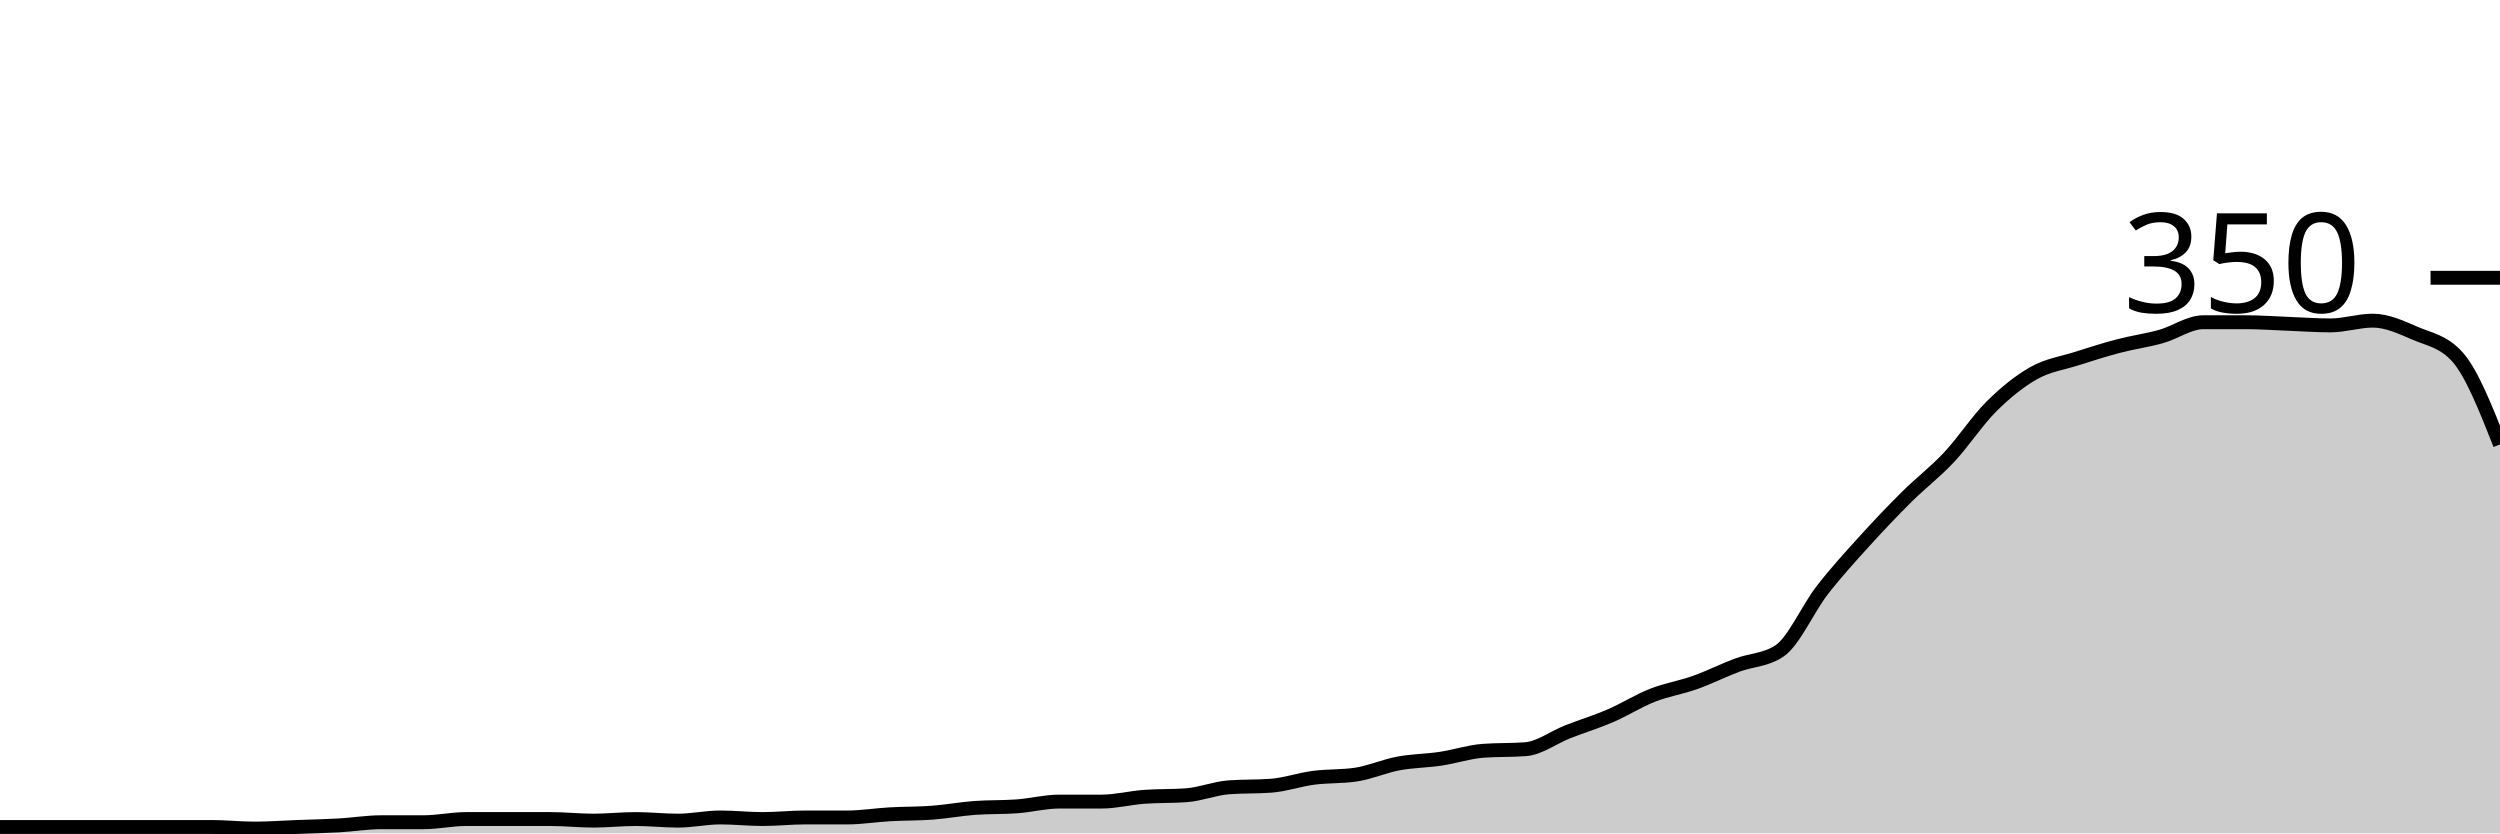
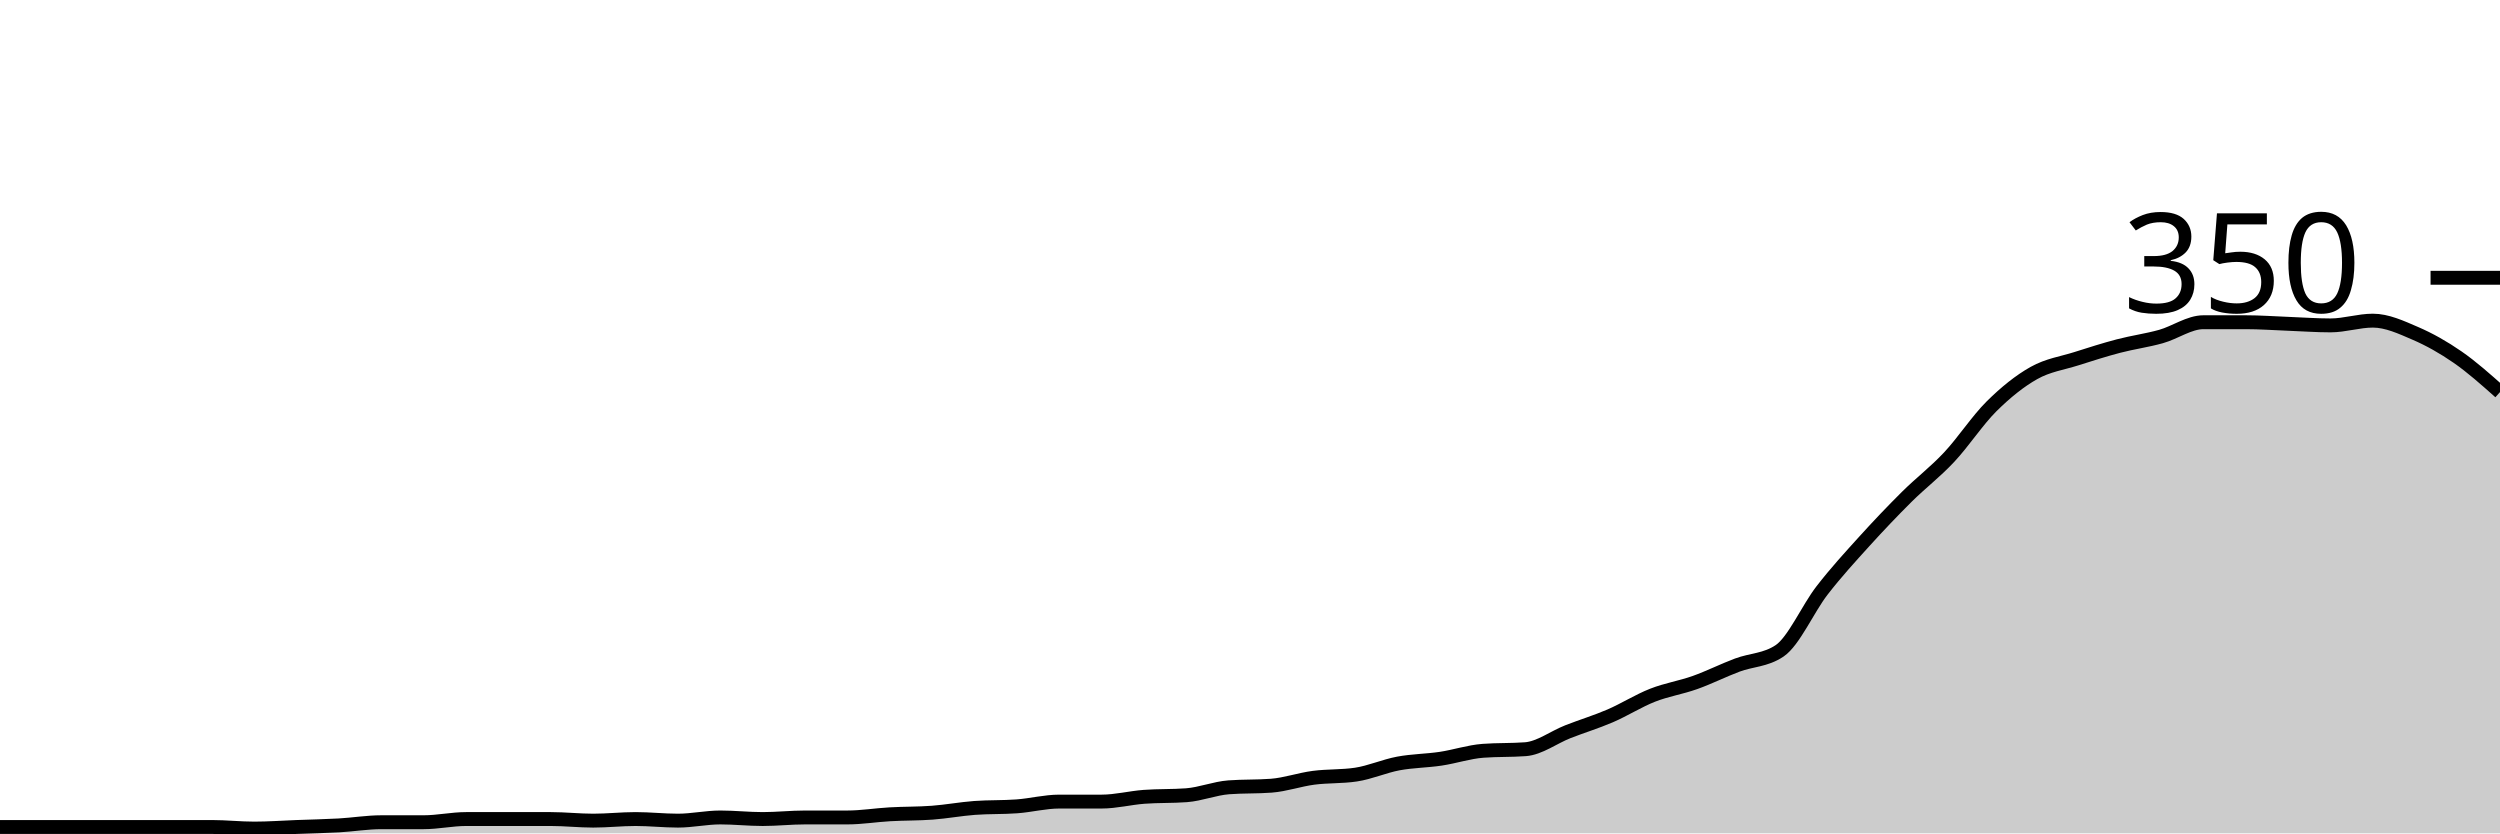
<svg xmlns="http://www.w3.org/2000/svg" viewBox="0 0 180 60">
  <g transform="translate(0,20)">
-     <path class="area" fill="rgba(0, 0, 0, 0.2)" d="M0,39.543C1.017,39.543,2.034,39.543,3.051,39.543C4.068,39.543,5.085,39.543,6.102,39.543C7.119,39.543,8.136,39.543,9.153,39.543C10.169,39.543,11.186,39.543,12.203,39.543C13.22,39.543,14.237,39.543,15.254,39.543C16.271,39.543,17.288,39.657,18.305,39.657C19.322,39.657,20.339,39.581,21.356,39.543C22.373,39.505,23.39,39.486,24.407,39.429C25.424,39.371,26.441,39.2,27.458,39.2C28.475,39.2,29.492,39.2,30.508,39.2C31.525,39.2,32.542,38.971,33.559,38.971C34.576,38.971,35.593,38.971,36.61,38.971C37.627,38.971,38.644,38.971,39.661,38.971C40.678,38.971,41.695,39.086,42.712,39.086C43.729,39.086,44.746,38.971,45.763,38.971C46.78,38.971,47.797,39.086,48.814,39.086C49.831,39.086,50.847,38.857,51.864,38.857C52.881,38.857,53.898,38.971,54.915,38.971C55.932,38.971,56.949,38.857,57.966,38.857C58.983,38.857,60,38.857,61.017,38.857C62.034,38.857,63.051,38.686,64.068,38.629C65.085,38.571,66.102,38.59,67.119,38.514C68.136,38.438,69.153,38.248,70.169,38.171C71.186,38.095,72.203,38.133,73.22,38.057C74.237,37.981,75.254,37.714,76.271,37.714C77.288,37.714,78.305,37.714,79.322,37.714C80.339,37.714,81.356,37.448,82.373,37.371C83.39,37.295,84.407,37.333,85.424,37.257C86.441,37.181,87.458,36.762,88.475,36.686C89.492,36.61,90.508,36.648,91.525,36.571C92.542,36.495,93.559,36.133,94.576,36C95.593,35.867,96.61,35.924,97.627,35.771C98.644,35.619,99.661,35.162,100.678,34.971C101.695,34.781,102.712,34.781,103.729,34.629C104.746,34.476,105.763,34.133,106.78,34.057C107.797,33.981,108.814,34.019,109.831,33.943C110.847,33.867,111.864,33.086,112.881,32.686C113.898,32.286,114.915,31.981,115.932,31.543C116.949,31.105,117.966,30.457,118.983,30.057C120,29.657,121.017,29.505,122.034,29.143C123.051,28.781,124.068,28.267,125.085,27.886C126.102,27.505,127.119,27.543,128.136,26.857C129.153,26.171,130.169,23.829,131.186,22.514C132.203,21.2,133.22,20.095,134.237,18.971C135.254,17.848,136.271,16.781,137.288,15.771C138.305,14.762,139.322,14,140.339,12.914C141.356,11.829,142.373,10.267,143.39,9.257C144.407,8.248,145.424,7.429,146.441,6.857C147.458,6.286,148.475,6.152,149.492,5.829C150.508,5.505,151.525,5.181,152.542,4.914C153.559,4.648,154.576,4.514,155.593,4.229C156.61,3.943,157.627,3.2,158.644,3.2C159.661,3.2,160.678,3.2,161.695,3.2C162.712,3.2,163.729,3.276,164.746,3.314C165.763,3.352,166.78,3.429,167.797,3.429C168.814,3.429,169.831,3.086,170.847,3.086C171.864,3.086,172.881,3.562,173.898,4C174.915,4.438,175.932,4.571,176.949,5.714C177.966,6.857,178.983,9.429,180,12L180,40C178.983,40,177.966,40,176.949,40C175.932,40,174.915,40,173.898,40C172.881,40,171.864,40,170.847,40C169.831,40,168.814,40,167.797,40C166.78,40,165.763,40,164.746,40C163.729,40,162.712,40,161.695,40C160.678,40,159.661,40,158.644,40C157.627,40,156.61,40,155.593,40C154.576,40,153.559,40,152.542,40C151.525,40,150.508,40,149.492,40C148.475,40,147.458,40,146.441,40C145.424,40,144.407,40,143.39,40C142.373,40,141.356,40,140.339,40C139.322,40,138.305,40,137.288,40C136.271,40,135.254,40,134.237,40C133.22,40,132.203,40,131.186,40C130.169,40,129.153,40,128.136,40C127.119,40,126.102,40,125.085,40C124.068,40,123.051,40,122.034,40C121.017,40,120,40,118.983,40C117.966,40,116.949,40,115.932,40C114.915,40,113.898,40,112.881,40C111.864,40,110.847,40,109.831,40C108.814,40,107.797,40,106.78,40C105.763,40,104.746,40,103.729,40C102.712,40,101.695,40,100.678,40C99.661,40,98.644,40,97.627,40C96.61,40,95.593,40,94.576,40C93.559,40,92.542,40,91.525,40C90.508,40,89.492,40,88.475,40C87.458,40,86.441,40,85.424,40C84.407,40,83.39,40,82.373,40C81.356,40,80.339,40,79.322,40C78.305,40,77.288,40,76.271,40C75.254,40,74.237,40,73.22,40C72.203,40,71.186,40,70.169,40C69.153,40,68.136,40,67.119,40C66.102,40,65.085,40,64.068,40C63.051,40,62.034,40,61.017,40C60,40,58.983,40,57.966,40C56.949,40,55.932,40,54.915,40C53.898,40,52.881,40,51.864,40C50.847,40,49.831,40,48.814,40C47.797,40,46.78,40,45.763,40C44.746,40,43.729,40,42.712,40C41.695,40,40.678,40,39.661,40C38.644,40,37.627,40,36.61,40C35.593,40,34.576,40,33.559,40C32.542,40,31.525,40,30.508,40C29.492,40,28.475,40,27.458,40C26.441,40,25.424,40,24.407,40C23.39,40,22.373,40,21.356,40C20.339,40,19.322,40,18.305,40C17.288,40,16.271,40,15.254,40C14.237,40,13.22,40,12.203,40C11.186,40,10.169,40,9.153,40C8.136,40,7.119,40,6.102,40C5.085,40,4.068,40,3.051,40C2.034,40,1.017,40,0,40Z" />
-     <path class="line" stroke="black" fill="none" d="M0,39.543C1.017,39.543,2.034,39.543,3.051,39.543C4.068,39.543,5.085,39.543,6.102,39.543C7.119,39.543,8.136,39.543,9.153,39.543C10.169,39.543,11.186,39.543,12.203,39.543C13.22,39.543,14.237,39.543,15.254,39.543C16.271,39.543,17.288,39.657,18.305,39.657C19.322,39.657,20.339,39.581,21.356,39.543C22.373,39.505,23.39,39.486,24.407,39.429C25.424,39.371,26.441,39.2,27.458,39.2C28.475,39.2,29.492,39.2,30.508,39.2C31.525,39.2,32.542,38.971,33.559,38.971C34.576,38.971,35.593,38.971,36.61,38.971C37.627,38.971,38.644,38.971,39.661,38.971C40.678,38.971,41.695,39.086,42.712,39.086C43.729,39.086,44.746,38.971,45.763,38.971C46.78,38.971,47.797,39.086,48.814,39.086C49.831,39.086,50.847,38.857,51.864,38.857C52.881,38.857,53.898,38.971,54.915,38.971C55.932,38.971,56.949,38.857,57.966,38.857C58.983,38.857,60,38.857,61.017,38.857C62.034,38.857,63.051,38.686,64.068,38.629C65.085,38.571,66.102,38.59,67.119,38.514C68.136,38.438,69.153,38.248,70.169,38.171C71.186,38.095,72.203,38.133,73.22,38.057C74.237,37.981,75.254,37.714,76.271,37.714C77.288,37.714,78.305,37.714,79.322,37.714C80.339,37.714,81.356,37.448,82.373,37.371C83.39,37.295,84.407,37.333,85.424,37.257C86.441,37.181,87.458,36.762,88.475,36.686C89.492,36.61,90.508,36.648,91.525,36.571C92.542,36.495,93.559,36.133,94.576,36C95.593,35.867,96.61,35.924,97.627,35.771C98.644,35.619,99.661,35.162,100.678,34.971C101.695,34.781,102.712,34.781,103.729,34.629C104.746,34.476,105.763,34.133,106.78,34.057C107.797,33.981,108.814,34.019,109.831,33.943C110.847,33.867,111.864,33.086,112.881,32.686C113.898,32.286,114.915,31.981,115.932,31.543C116.949,31.105,117.966,30.457,118.983,30.057C120,29.657,121.017,29.505,122.034,29.143C123.051,28.781,124.068,28.267,125.085,27.886C126.102,27.505,127.119,27.543,128.136,26.857C129.153,26.171,130.169,23.829,131.186,22.514C132.203,21.2,133.22,20.095,134.237,18.971C135.254,17.848,136.271,16.781,137.288,15.771C138.305,14.762,139.322,14,140.339,12.914C141.356,11.829,142.373,10.267,143.39,9.257C144.407,8.248,145.424,7.429,146.441,6.857C147.458,6.286,148.475,6.152,149.492,5.829C150.508,5.505,151.525,5.181,152.542,4.914C153.559,4.648,154.576,4.514,155.593,4.229C156.61,3.943,157.627,3.2,158.644,3.2C159.661,3.2,160.678,3.2,161.695,3.2C162.712,3.2,163.729,3.276,164.746,3.314C165.763,3.352,166.78,3.429,167.797,3.429C168.814,3.429,169.831,3.086,170.847,3.086C171.864,3.086,172.881,3.562,173.898,4C174.915,4.438,175.932,4.571,176.949,5.714C177.966,6.857,178.983,9.429,180,12" />
+     <path class="area" fill="rgba(0, 0, 0, 0.2)" d="M0,39.543C1.017,39.543,2.034,39.543,3.051,39.543C4.068,39.543,5.085,39.543,6.102,39.543C7.119,39.543,8.136,39.543,9.153,39.543C10.169,39.543,11.186,39.543,12.203,39.543C13.22,39.543,14.237,39.543,15.254,39.543C16.271,39.543,17.288,39.657,18.305,39.657C19.322,39.657,20.339,39.581,21.356,39.543C22.373,39.505,23.39,39.486,24.407,39.429C25.424,39.371,26.441,39.2,27.458,39.2C28.475,39.2,29.492,39.2,30.508,39.2C31.525,39.2,32.542,38.971,33.559,38.971C34.576,38.971,35.593,38.971,36.61,38.971C37.627,38.971,38.644,38.971,39.661,38.971C40.678,38.971,41.695,39.086,42.712,39.086C43.729,39.086,44.746,38.971,45.763,38.971C46.78,38.971,47.797,39.086,48.814,39.086C49.831,39.086,50.847,38.857,51.864,38.857C52.881,38.857,53.898,38.971,54.915,38.971C55.932,38.971,56.949,38.857,57.966,38.857C58.983,38.857,60,38.857,61.017,38.857C62.034,38.857,63.051,38.686,64.068,38.629C65.085,38.571,66.102,38.59,67.119,38.514C68.136,38.438,69.153,38.248,70.169,38.171C71.186,38.095,72.203,38.133,73.22,38.057C74.237,37.981,75.254,37.714,76.271,37.714C77.288,37.714,78.305,37.714,79.322,37.714C80.339,37.714,81.356,37.448,82.373,37.371C83.39,37.295,84.407,37.333,85.424,37.257C86.441,37.181,87.458,36.762,88.475,36.686C89.492,36.61,90.508,36.648,91.525,36.571C92.542,36.495,93.559,36.133,94.576,36C95.593,35.867,96.61,35.924,97.627,35.771C98.644,35.619,99.661,35.162,100.678,34.971C101.695,34.781,102.712,34.781,103.729,34.629C104.746,34.476,105.763,34.133,106.78,34.057C107.797,33.981,108.814,34.019,109.831,33.943C110.847,33.867,111.864,33.086,112.881,32.686C113.898,32.286,114.915,31.981,115.932,31.543C116.949,31.105,117.966,30.457,118.983,30.057C120,29.657,121.017,29.505,122.034,29.143C123.051,28.781,124.068,28.267,125.085,27.886C126.102,27.505,127.119,27.543,128.136,26.857C129.153,26.171,130.169,23.829,131.186,22.514C132.203,21.2,133.22,20.095,134.237,18.971C135.254,17.848,136.271,16.781,137.288,15.771C138.305,14.762,139.322,14,140.339,12.914C141.356,11.829,142.373,10.267,143.39,9.257C144.407,8.248,145.424,7.429,146.441,6.857C147.458,6.286,148.475,6.152,149.492,5.829C150.508,5.505,151.525,5.181,152.542,4.914C153.559,4.648,154.576,4.514,155.593,4.229C156.61,3.943,157.627,3.2,158.644,3.2C159.661,3.2,160.678,3.2,161.695,3.2C162.712,3.2,163.729,3.276,164.746,3.314C165.763,3.352,166.78,3.429,167.797,3.429C168.814,3.429,169.831,3.086,170.847,3.086C171.864,3.086,172.881,3.562,173.898,4C174.915,4.438,175.932,5.01,176.949,5.714C177.966,6.419,178.983,7.324,180,8.229L180,40C178.983,40,177.966,40,176.949,40C175.932,40,174.915,40,173.898,40C172.881,40,171.864,40,170.847,40C169.831,40,168.814,40,167.797,40C166.78,40,165.763,40,164.746,40C163.729,40,162.712,40,161.695,40C160.678,40,159.661,40,158.644,40C157.627,40,156.61,40,155.593,40C154.576,40,153.559,40,152.542,40C151.525,40,150.508,40,149.492,40C148.475,40,147.458,40,146.441,40C145.424,40,144.407,40,143.39,40C142.373,40,141.356,40,140.339,40C139.322,40,138.305,40,137.288,40C136.271,40,135.254,40,134.237,40C133.22,40,132.203,40,131.186,40C130.169,40,129.153,40,128.136,40C127.119,40,126.102,40,125.085,40C124.068,40,123.051,40,122.034,40C121.017,40,120,40,118.983,40C117.966,40,116.949,40,115.932,40C114.915,40,113.898,40,112.881,40C111.864,40,110.847,40,109.831,40C108.814,40,107.797,40,106.78,40C105.763,40,104.746,40,103.729,40C102.712,40,101.695,40,100.678,40C99.661,40,98.644,40,97.627,40C96.61,40,95.593,40,94.576,40C93.559,40,92.542,40,91.525,40C90.508,40,89.492,40,88.475,40C87.458,40,86.441,40,85.424,40C84.407,40,83.39,40,82.373,40C81.356,40,80.339,40,79.322,40C78.305,40,77.288,40,76.271,40C75.254,40,74.237,40,73.22,40C72.203,40,71.186,40,70.169,40C69.153,40,68.136,40,67.119,40C66.102,40,65.085,40,64.068,40C63.051,40,62.034,40,61.017,40C60,40,58.983,40,57.966,40C56.949,40,55.932,40,54.915,40C53.898,40,52.881,40,51.864,40C50.847,40,49.831,40,48.814,40C47.797,40,46.78,40,45.763,40C44.746,40,43.729,40,42.712,40C41.695,40,40.678,40,39.661,40C38.644,40,37.627,40,36.61,40C35.593,40,34.576,40,33.559,40C32.542,40,31.525,40,30.508,40C29.492,40,28.475,40,27.458,40C26.441,40,25.424,40,24.407,40C23.39,40,22.373,40,21.356,40C20.339,40,19.322,40,18.305,40C17.288,40,16.271,40,15.254,40C14.237,40,13.22,40,12.203,40C11.186,40,10.169,40,9.153,40C8.136,40,7.119,40,6.102,40C5.085,40,4.068,40,3.051,40C2.034,40,1.017,40,0,40Z" />
+     <path class="line" stroke="black" fill="none" d="M0,39.543C1.017,39.543,2.034,39.543,3.051,39.543C4.068,39.543,5.085,39.543,6.102,39.543C7.119,39.543,8.136,39.543,9.153,39.543C10.169,39.543,11.186,39.543,12.203,39.543C13.22,39.543,14.237,39.543,15.254,39.543C16.271,39.543,17.288,39.657,18.305,39.657C19.322,39.657,20.339,39.581,21.356,39.543C22.373,39.505,23.39,39.486,24.407,39.429C25.424,39.371,26.441,39.2,27.458,39.2C28.475,39.2,29.492,39.2,30.508,39.2C31.525,39.2,32.542,38.971,33.559,38.971C34.576,38.971,35.593,38.971,36.61,38.971C37.627,38.971,38.644,38.971,39.661,38.971C40.678,38.971,41.695,39.086,42.712,39.086C43.729,39.086,44.746,38.971,45.763,38.971C46.78,38.971,47.797,39.086,48.814,39.086C49.831,39.086,50.847,38.857,51.864,38.857C52.881,38.857,53.898,38.971,54.915,38.971C55.932,38.971,56.949,38.857,57.966,38.857C58.983,38.857,60,38.857,61.017,38.857C62.034,38.857,63.051,38.686,64.068,38.629C65.085,38.571,66.102,38.59,67.119,38.514C68.136,38.438,69.153,38.248,70.169,38.171C71.186,38.095,72.203,38.133,73.22,38.057C74.237,37.981,75.254,37.714,76.271,37.714C77.288,37.714,78.305,37.714,79.322,37.714C80.339,37.714,81.356,37.448,82.373,37.371C83.39,37.295,84.407,37.333,85.424,37.257C86.441,37.181,87.458,36.762,88.475,36.686C89.492,36.61,90.508,36.648,91.525,36.571C92.542,36.495,93.559,36.133,94.576,36C95.593,35.867,96.61,35.924,97.627,35.771C98.644,35.619,99.661,35.162,100.678,34.971C101.695,34.781,102.712,34.781,103.729,34.629C104.746,34.476,105.763,34.133,106.78,34.057C107.797,33.981,108.814,34.019,109.831,33.943C110.847,33.867,111.864,33.086,112.881,32.686C113.898,32.286,114.915,31.981,115.932,31.543C116.949,31.105,117.966,30.457,118.983,30.057C120,29.657,121.017,29.505,122.034,29.143C123.051,28.781,124.068,28.267,125.085,27.886C126.102,27.505,127.119,27.543,128.136,26.857C129.153,26.171,130.169,23.829,131.186,22.514C132.203,21.2,133.22,20.095,134.237,18.971C135.254,17.848,136.271,16.781,137.288,15.771C138.305,14.762,139.322,14,140.339,12.914C141.356,11.829,142.373,10.267,143.39,9.257C144.407,8.248,145.424,7.429,146.441,6.857C147.458,6.286,148.475,6.152,149.492,5.829C150.508,5.505,151.525,5.181,152.542,4.914C153.559,4.648,154.576,4.514,155.593,4.229C156.61,3.943,157.627,3.2,158.644,3.2C159.661,3.2,160.678,3.2,161.695,3.2C162.712,3.2,163.729,3.276,164.746,3.314C165.763,3.352,166.78,3.429,167.797,3.429C168.814,3.429,169.831,3.086,170.847,3.086C171.864,3.086,172.881,3.562,173.898,4C174.915,4.438,175.932,5.01,176.949,5.714C177.966,6.419,178.983,7.324,180,8.229" />
    <path class="axis-ceiling" stroke-width="1" stroke="black" fill="none" d="M175,0L180,0" />
    <text class="axis-ceiling-label" font-family="sans-serif" text-anchor="end" font-size="10px" x="170" y="2.5">350</text>
  </g>
</svg>
